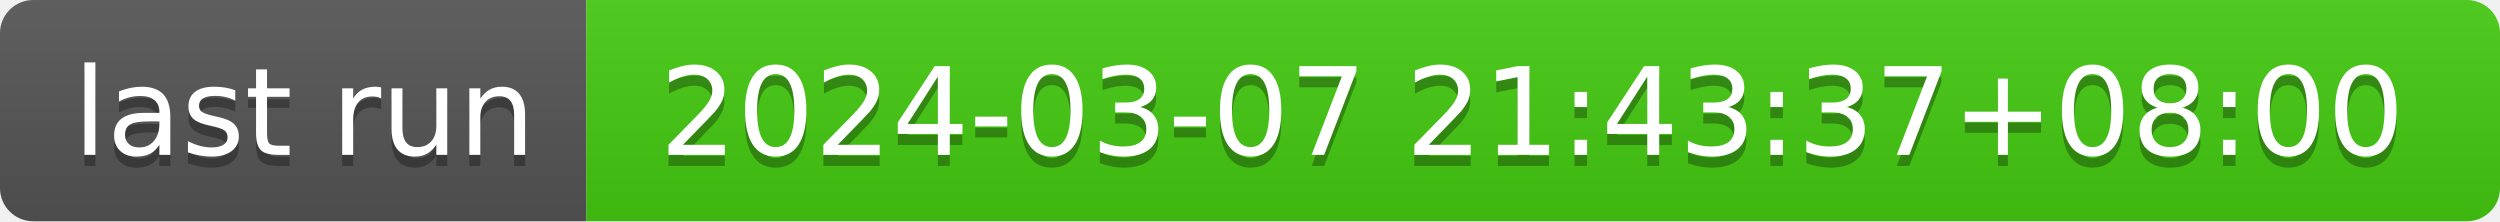
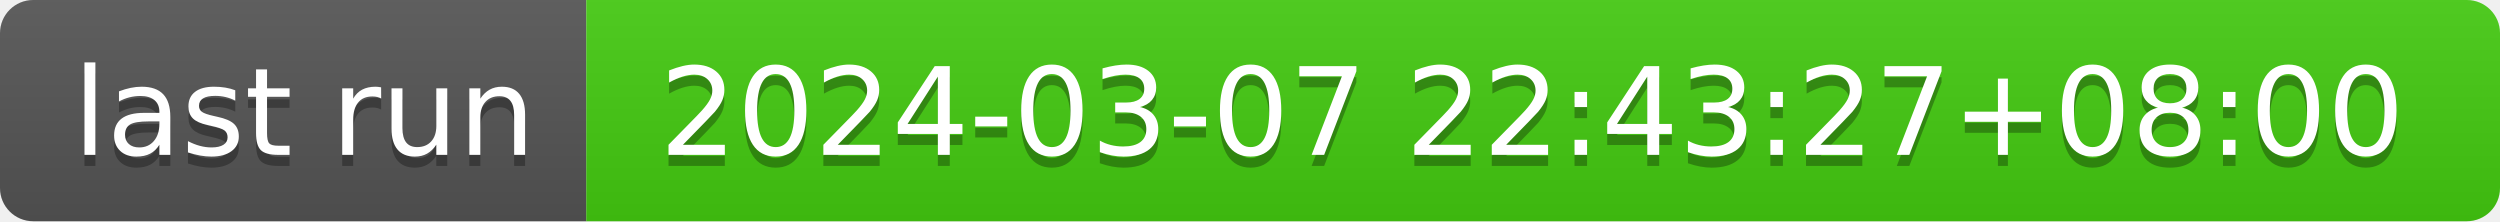
- <svg xmlns="http://www.w3.org/2000/svg" width="226" height="20" role="img" aria-label="last run: 2024-03-07 21:43:37+08:00">
+ <svg xmlns="http://www.w3.org/2000/svg" width="226" height="20" role="img" aria-label="last run: 2024-03-07 22:43:27+08:00">
  <linearGradient id="s" x2="0" y2="100%">
    <stop offset="0" stop-color="#bbb" stop-opacity=".1" />
    <stop offset="1" stop-opacity=".1" />
  </linearGradient>
  <clipPath id="r">
    <rect width="226" height="20" rx="3" fill="#fff" />
  </clipPath>
  <g clip-path="url(#r)">
    <rect width="53" height="20" fill="#555" />
    <rect x="53" width="173" height="20" fill="#4c1" />
    <rect width="226" height="20" fill="url(#s)" />
  </g>
  <g fill="#fff" text-anchor="middle" font-family="Verdana,Geneva,DejaVu Sans,sans-serif" text-rendering="geometricPrecision" font-size="110">
    <text aria-hidden="true" x="275" y="150" fill="#010101" fill-opacity=".3" transform="scale(.1)" textLength="430">last run</text>
    <text x="275" y="140" transform="scale(.1)" fill="#fff" textLength="430">last run</text>
-     <text aria-hidden="true" x="1385" y="150" fill="#010101" fill-opacity=".3" transform="scale(.1)" textLength="1630">2024-03-07 21:43:37+08:00</text>
-     <text x="1385" y="140" transform="scale(.1)" fill="#fff" textLength="1630">2024-03-07 21:43:37+08:00</text>
+     <text aria-hidden="true" x="1385" y="150" fill="#010101" fill-opacity=".3" transform="scale(.1)" textLength="1630">2024-03-07 22:43:27+08:00</text>
+     <text x="1385" y="140" transform="scale(.1)" fill="#fff" textLength="1630">2024-03-07 22:43:27+08:00</text>
  </g>
</svg>
